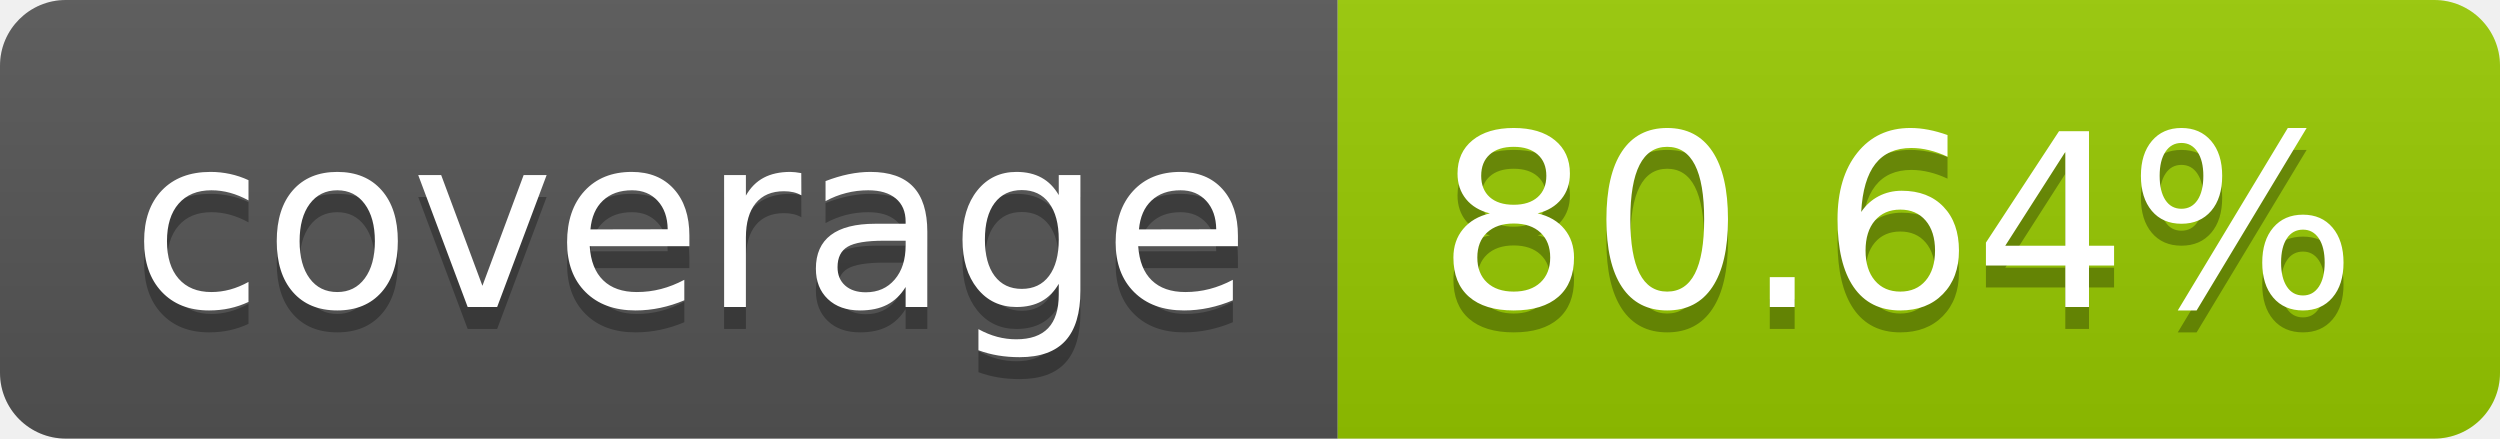
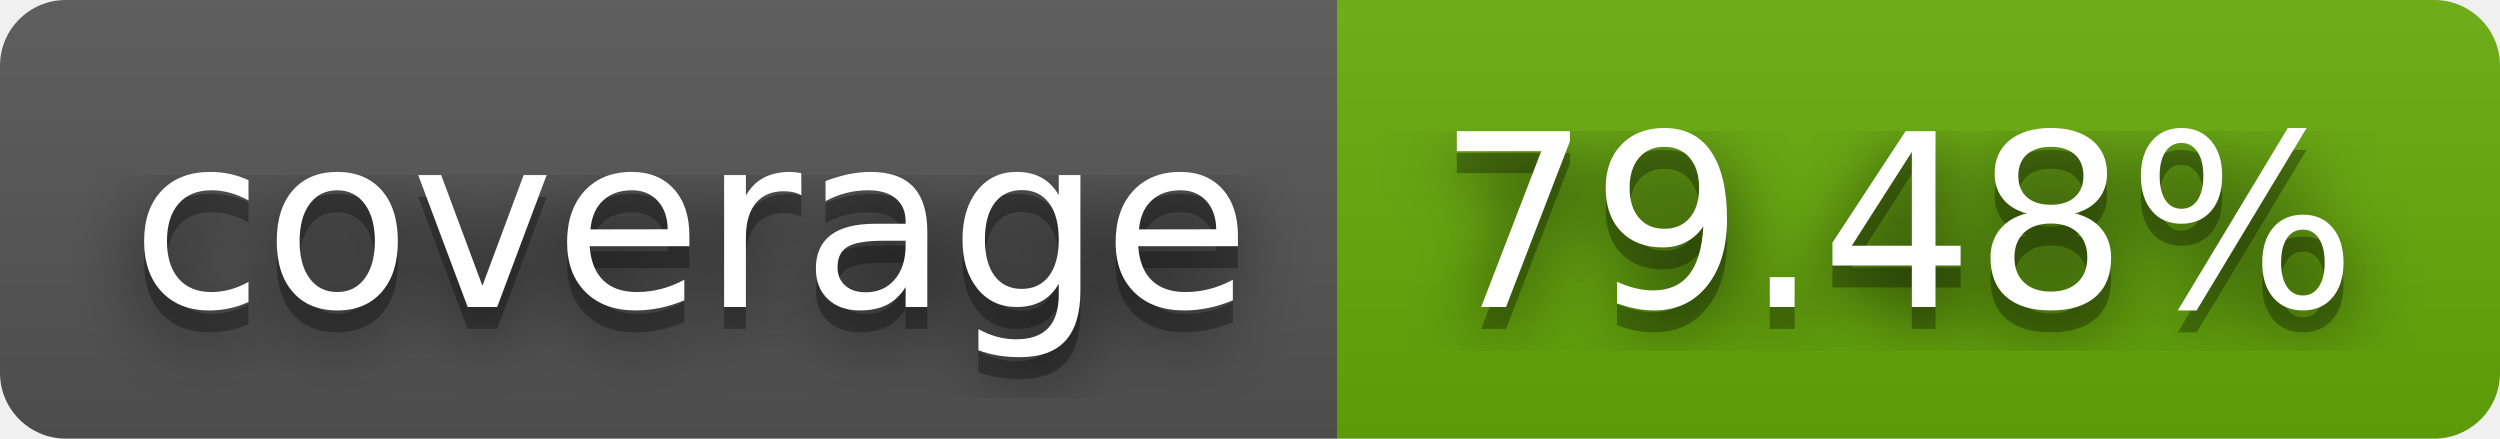
- <svg xmlns="http://www.w3.org/2000/svg" width="114" height="20" role="img" aria-label="coverage: 80.64%">
+ <svg xmlns="http://www.w3.org/2000/svg" width="114" height="20" role="img" aria-label="coverage: 79.48%">
+   <filter id="blur">
+     <feGaussianBlur in="SourceGraphic" stdDeviation="16" />
+   </filter>
  <linearGradient id="s" x2="0" y2="100%">
    <stop offset="0" stop-color="#bbb" stop-opacity=".1" />
    <stop offset="1" stop-opacity=".1" />
  </linearGradient>
  <clipPath id="r">
    <rect width="114" height="20" rx="3" fill="#fff" />
  </clipPath>
  <g clip-path="url(#r)">
    <rect width="61" height="20" fill="#555" />
-     <rect x="61" width="53" height="20" fill="#97ca00" />
+     <rect x="61" width="53" height="20" fill="#67ac09" />
    <rect width="114" height="20" fill="url(#s)" />
  </g>
  <g fill="#fff" text-anchor="middle" font-family="Verdana,Geneva,DejaVu Sans,sans-serif" text-rendering="geometricPrecision" font-size="110">
+     <text aria-hidden="true" x="315" y="150" fill="#010101" fill-opacity=".80" filter="url(#blur)" transform="scale(.1)" textLength="510">coverage</text>
    <text aria-hidden="true" x="315" y="150" fill="#010101" fill-opacity=".3" transform="scale(.1)" textLength="510">coverage</text>
    <text x="315" y="140" transform="scale(.1)" fill="#fff" textLength="510">coverage</text>
-     <text aria-hidden="true" x="865" y="150" fill="#010101" fill-opacity=".3" transform="scale(.1)" textLength="430">80.64%</text>
-     <text x="865" y="140" transform="scale(.1)" fill="#fff" textLength="430">80.64%</text>
+     <text aria-hidden="true" x="865" y="150" fill="#010101" fill-opacity=".80" filter="url(#blur)" transform="scale(.1)" textLength="430">79.48%</text>
+     <text aria-hidden="true" x="865" y="150" fill="#010101" fill-opacity=".3" transform="scale(.1)" textLength="430">79.48%</text>
+     <text x="865" y="140" transform="scale(.1)" fill="#fff" textLength="430">79.48%</text>
  </g>
</svg>
